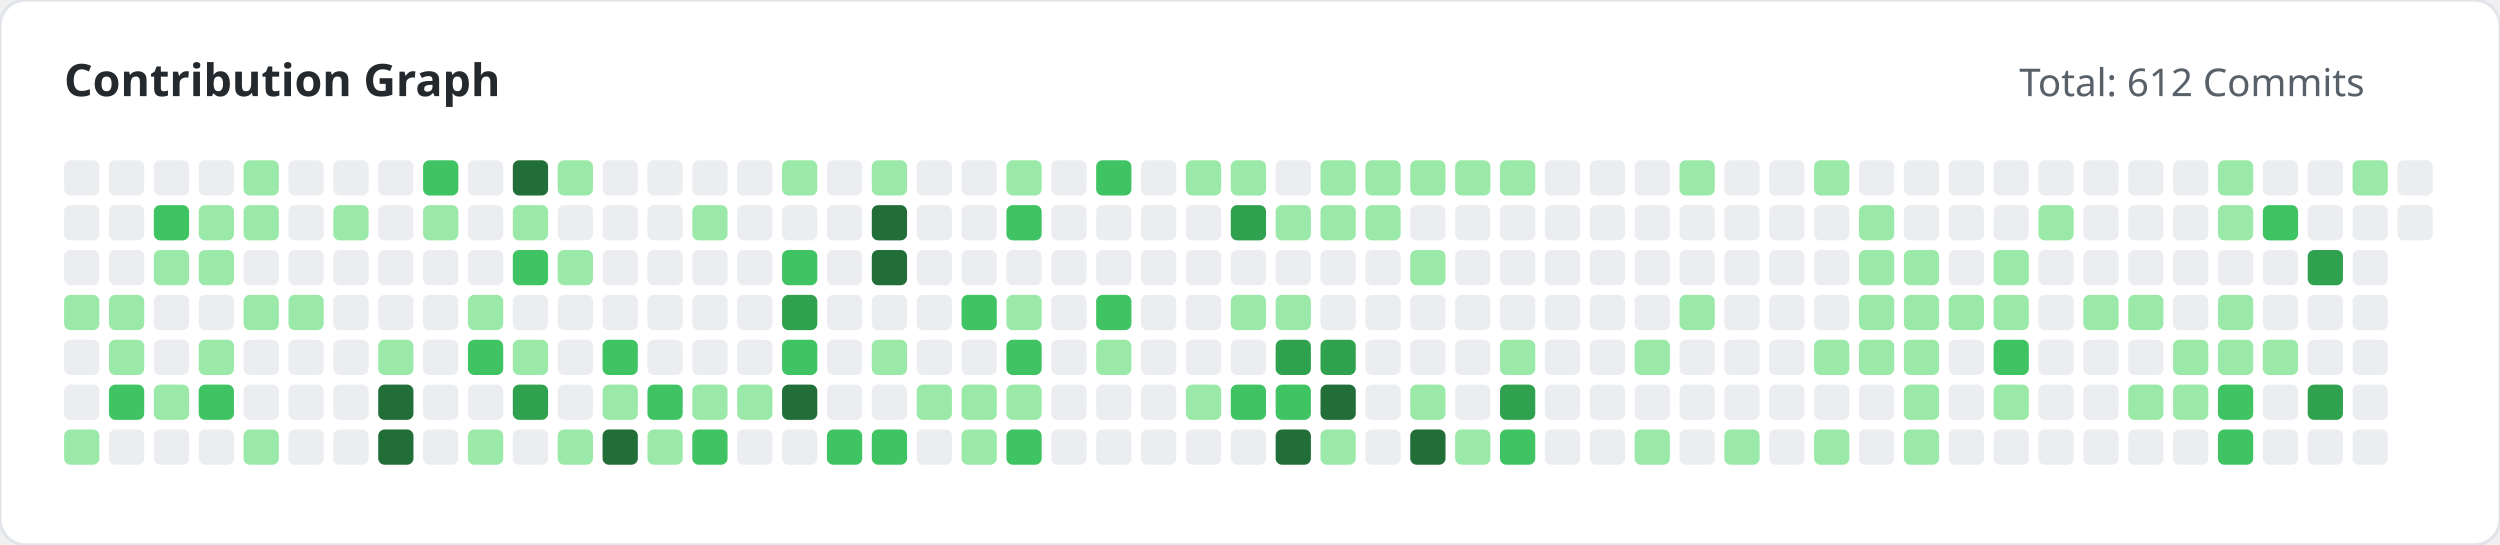
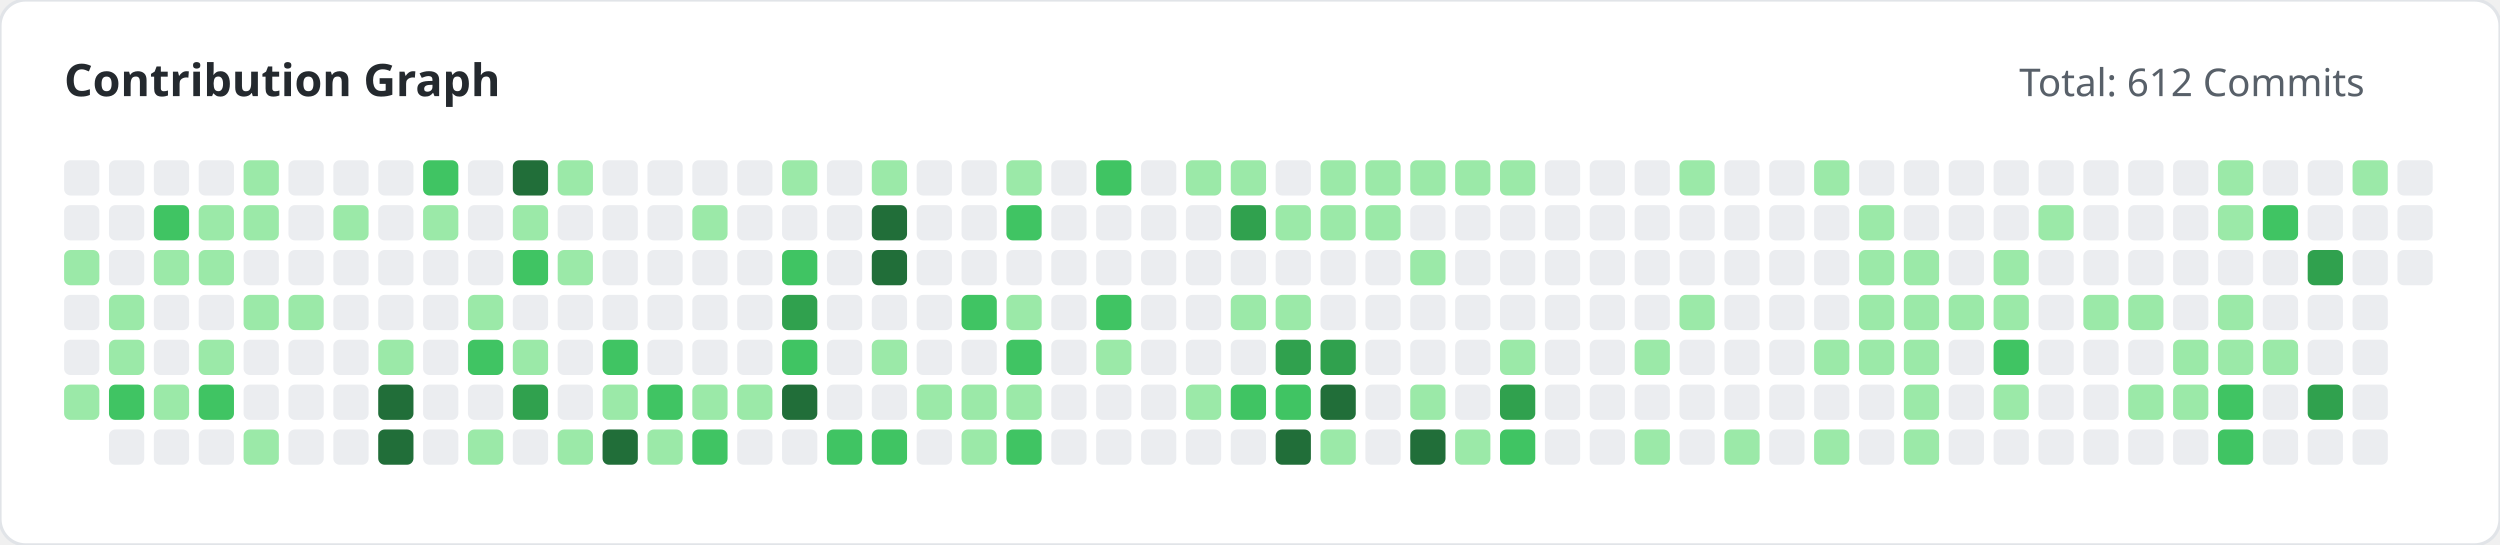
<svg xmlns="http://www.w3.org/2000/svg" width="780" height="170" viewBox="0 0 780 170">
  <style>
        .title { font: bold 14px 'Segoe UI', sans-serif; fill: #24292e; }
        .subtitle { font: 12px 'Segoe UI', sans-serif; fill: #586069; }
    </style>
  <rect width="100%" height="100%" fill="#ffffff" rx="8" stroke="#e1e4e8" stroke-width="1" />
  <text x="20" y="30" class="title">Contribution Graph</text>
  <text x="630" y="30" class="subtitle">Total: 612 Commits</text>
  <g>
    <rect x="20" y="50" width="11" height="11" fill="#ebedf0" rx="2">
                </rect>
    <rect x="20" y="64" width="11" height="11" fill="#ebedf0" rx="2">
                </rect>
-     <rect x="20" y="78" width="11" height="11" fill="#ebedf0" rx="2">
-                 </rect>
-     <rect x="20" y="92" width="11" height="11" fill="#9be9a8" rx="2">
+     <rect x="20" y="78" width="11" height="11" fill="#9be9a8" rx="2">
+                 </rect>
+     <rect x="20" y="92" width="11" height="11" fill="#ebedf0" rx="2">
                </rect>
    <rect x="20" y="106" width="11" height="11" fill="#ebedf0" rx="2">
                </rect>
-     <rect x="20" y="120" width="11" height="11" fill="#ebedf0" rx="2">
-                 </rect>
-     <rect x="20" y="134" width="11" height="11" fill="#9be9a8" rx="2">
+     <rect x="20" y="120" width="11" height="11" fill="#9be9a8" rx="2">
                </rect>
    <rect x="34" y="50" width="11" height="11" fill="#ebedf0" rx="2">
                </rect>
    <rect x="34" y="64" width="11" height="11" fill="#ebedf0" rx="2">
                </rect>
    <rect x="34" y="78" width="11" height="11" fill="#ebedf0" rx="2">
                </rect>
    <rect x="34" y="92" width="11" height="11" fill="#9be9a8" rx="2">
                </rect>
    <rect x="34" y="106" width="11" height="11" fill="#9be9a8" rx="2">
                </rect>
    <rect x="34" y="120" width="11" height="11" fill="#40c463" rx="2">
                </rect>
    <rect x="34" y="134" width="11" height="11" fill="#ebedf0" rx="2">
                </rect>
    <rect x="48" y="50" width="11" height="11" fill="#ebedf0" rx="2">
                </rect>
    <rect x="48" y="64" width="11" height="11" fill="#40c463" rx="2">
                </rect>
    <rect x="48" y="78" width="11" height="11" fill="#9be9a8" rx="2">
                </rect>
    <rect x="48" y="92" width="11" height="11" fill="#ebedf0" rx="2">
                </rect>
    <rect x="48" y="106" width="11" height="11" fill="#ebedf0" rx="2">
                </rect>
    <rect x="48" y="120" width="11" height="11" fill="#9be9a8" rx="2">
                </rect>
    <rect x="48" y="134" width="11" height="11" fill="#ebedf0" rx="2">
                </rect>
    <rect x="62" y="50" width="11" height="11" fill="#ebedf0" rx="2">
                </rect>
    <rect x="62" y="64" width="11" height="11" fill="#9be9a8" rx="2">
                </rect>
    <rect x="62" y="78" width="11" height="11" fill="#9be9a8" rx="2">
                </rect>
    <rect x="62" y="92" width="11" height="11" fill="#ebedf0" rx="2">
                </rect>
    <rect x="62" y="106" width="11" height="11" fill="#9be9a8" rx="2">
                </rect>
    <rect x="62" y="120" width="11" height="11" fill="#40c463" rx="2">
                </rect>
    <rect x="62" y="134" width="11" height="11" fill="#ebedf0" rx="2">
                </rect>
    <rect x="76" y="50" width="11" height="11" fill="#9be9a8" rx="2">
                </rect>
    <rect x="76" y="64" width="11" height="11" fill="#9be9a8" rx="2">
                </rect>
    <rect x="76" y="78" width="11" height="11" fill="#ebedf0" rx="2">
                </rect>
    <rect x="76" y="92" width="11" height="11" fill="#9be9a8" rx="2">
                </rect>
    <rect x="76" y="106" width="11" height="11" fill="#ebedf0" rx="2">
                </rect>
    <rect x="76" y="120" width="11" height="11" fill="#ebedf0" rx="2">
                </rect>
    <rect x="76" y="134" width="11" height="11" fill="#9be9a8" rx="2">
                </rect>
    <rect x="90" y="50" width="11" height="11" fill="#ebedf0" rx="2">
                </rect>
    <rect x="90" y="64" width="11" height="11" fill="#ebedf0" rx="2">
                </rect>
    <rect x="90" y="78" width="11" height="11" fill="#ebedf0" rx="2">
                </rect>
    <rect x="90" y="92" width="11" height="11" fill="#9be9a8" rx="2">
                </rect>
    <rect x="90" y="106" width="11" height="11" fill="#ebedf0" rx="2">
                </rect>
    <rect x="90" y="120" width="11" height="11" fill="#ebedf0" rx="2">
                </rect>
    <rect x="90" y="134" width="11" height="11" fill="#ebedf0" rx="2">
                </rect>
    <rect x="104" y="50" width="11" height="11" fill="#ebedf0" rx="2">
                </rect>
    <rect x="104" y="64" width="11" height="11" fill="#9be9a8" rx="2">
                </rect>
    <rect x="104" y="78" width="11" height="11" fill="#ebedf0" rx="2">
                </rect>
    <rect x="104" y="92" width="11" height="11" fill="#ebedf0" rx="2">
                </rect>
    <rect x="104" y="106" width="11" height="11" fill="#ebedf0" rx="2">
                </rect>
    <rect x="104" y="120" width="11" height="11" fill="#ebedf0" rx="2">
                </rect>
    <rect x="104" y="134" width="11" height="11" fill="#ebedf0" rx="2">
                </rect>
    <rect x="118" y="50" width="11" height="11" fill="#ebedf0" rx="2">
                </rect>
    <rect x="118" y="64" width="11" height="11" fill="#ebedf0" rx="2">
                </rect>
    <rect x="118" y="78" width="11" height="11" fill="#ebedf0" rx="2">
                </rect>
    <rect x="118" y="92" width="11" height="11" fill="#ebedf0" rx="2">
                </rect>
    <rect x="118" y="106" width="11" height="11" fill="#9be9a8" rx="2">
                </rect>
    <rect x="118" y="120" width="11" height="11" fill="#216e39" rx="2">
                </rect>
    <rect x="118" y="134" width="11" height="11" fill="#216e39" rx="2">
                </rect>
    <rect x="132" y="50" width="11" height="11" fill="#40c463" rx="2">
                </rect>
    <rect x="132" y="64" width="11" height="11" fill="#9be9a8" rx="2">
                </rect>
    <rect x="132" y="78" width="11" height="11" fill="#ebedf0" rx="2">
                </rect>
    <rect x="132" y="92" width="11" height="11" fill="#ebedf0" rx="2">
                </rect>
    <rect x="132" y="106" width="11" height="11" fill="#ebedf0" rx="2">
                </rect>
    <rect x="132" y="120" width="11" height="11" fill="#ebedf0" rx="2">
                </rect>
    <rect x="132" y="134" width="11" height="11" fill="#ebedf0" rx="2">
                </rect>
    <rect x="146" y="50" width="11" height="11" fill="#ebedf0" rx="2">
                </rect>
    <rect x="146" y="64" width="11" height="11" fill="#ebedf0" rx="2">
                </rect>
    <rect x="146" y="78" width="11" height="11" fill="#ebedf0" rx="2">
                </rect>
    <rect x="146" y="92" width="11" height="11" fill="#9be9a8" rx="2">
                </rect>
    <rect x="146" y="106" width="11" height="11" fill="#40c463" rx="2">
                </rect>
    <rect x="146" y="120" width="11" height="11" fill="#ebedf0" rx="2">
                </rect>
    <rect x="146" y="134" width="11" height="11" fill="#9be9a8" rx="2">
                </rect>
    <rect x="160" y="50" width="11" height="11" fill="#216e39" rx="2">
                </rect>
    <rect x="160" y="64" width="11" height="11" fill="#9be9a8" rx="2">
                </rect>
    <rect x="160" y="78" width="11" height="11" fill="#40c463" rx="2">
                </rect>
    <rect x="160" y="92" width="11" height="11" fill="#ebedf0" rx="2">
                </rect>
    <rect x="160" y="106" width="11" height="11" fill="#9be9a8" rx="2">
                </rect>
    <rect x="160" y="120" width="11" height="11" fill="#30a14e" rx="2">
                </rect>
    <rect x="160" y="134" width="11" height="11" fill="#ebedf0" rx="2">
                </rect>
    <rect x="174" y="50" width="11" height="11" fill="#9be9a8" rx="2">
                </rect>
    <rect x="174" y="64" width="11" height="11" fill="#ebedf0" rx="2">
                </rect>
    <rect x="174" y="78" width="11" height="11" fill="#9be9a8" rx="2">
                </rect>
    <rect x="174" y="92" width="11" height="11" fill="#ebedf0" rx="2">
                </rect>
    <rect x="174" y="106" width="11" height="11" fill="#ebedf0" rx="2">
                </rect>
    <rect x="174" y="120" width="11" height="11" fill="#ebedf0" rx="2">
                </rect>
    <rect x="174" y="134" width="11" height="11" fill="#9be9a8" rx="2">
                </rect>
    <rect x="188" y="50" width="11" height="11" fill="#ebedf0" rx="2">
                </rect>
    <rect x="188" y="64" width="11" height="11" fill="#ebedf0" rx="2">
                </rect>
    <rect x="188" y="78" width="11" height="11" fill="#ebedf0" rx="2">
                </rect>
    <rect x="188" y="92" width="11" height="11" fill="#ebedf0" rx="2">
                </rect>
    <rect x="188" y="106" width="11" height="11" fill="#40c463" rx="2">
                </rect>
    <rect x="188" y="120" width="11" height="11" fill="#9be9a8" rx="2">
                </rect>
    <rect x="188" y="134" width="11" height="11" fill="#216e39" rx="2">
                </rect>
    <rect x="202" y="50" width="11" height="11" fill="#ebedf0" rx="2">
                </rect>
    <rect x="202" y="64" width="11" height="11" fill="#ebedf0" rx="2">
                </rect>
    <rect x="202" y="78" width="11" height="11" fill="#ebedf0" rx="2">
                </rect>
    <rect x="202" y="92" width="11" height="11" fill="#ebedf0" rx="2">
                </rect>
    <rect x="202" y="106" width="11" height="11" fill="#ebedf0" rx="2">
                </rect>
    <rect x="202" y="120" width="11" height="11" fill="#40c463" rx="2">
                </rect>
    <rect x="202" y="134" width="11" height="11" fill="#9be9a8" rx="2">
                </rect>
    <rect x="216" y="50" width="11" height="11" fill="#ebedf0" rx="2">
                </rect>
    <rect x="216" y="64" width="11" height="11" fill="#9be9a8" rx="2">
                </rect>
    <rect x="216" y="78" width="11" height="11" fill="#ebedf0" rx="2">
                </rect>
    <rect x="216" y="92" width="11" height="11" fill="#ebedf0" rx="2">
                </rect>
    <rect x="216" y="106" width="11" height="11" fill="#ebedf0" rx="2">
                </rect>
    <rect x="216" y="120" width="11" height="11" fill="#9be9a8" rx="2">
                </rect>
    <rect x="216" y="134" width="11" height="11" fill="#40c463" rx="2">
                </rect>
    <rect x="230" y="50" width="11" height="11" fill="#ebedf0" rx="2">
                </rect>
    <rect x="230" y="64" width="11" height="11" fill="#ebedf0" rx="2">
                </rect>
    <rect x="230" y="78" width="11" height="11" fill="#ebedf0" rx="2">
                </rect>
    <rect x="230" y="92" width="11" height="11" fill="#ebedf0" rx="2">
                </rect>
    <rect x="230" y="106" width="11" height="11" fill="#ebedf0" rx="2">
                </rect>
    <rect x="230" y="120" width="11" height="11" fill="#9be9a8" rx="2">
                </rect>
    <rect x="230" y="134" width="11" height="11" fill="#ebedf0" rx="2">
                </rect>
    <rect x="244" y="50" width="11" height="11" fill="#9be9a8" rx="2">
                </rect>
    <rect x="244" y="64" width="11" height="11" fill="#ebedf0" rx="2">
                </rect>
    <rect x="244" y="78" width="11" height="11" fill="#40c463" rx="2">
                </rect>
    <rect x="244" y="92" width="11" height="11" fill="#30a14e" rx="2">
                </rect>
    <rect x="244" y="106" width="11" height="11" fill="#40c463" rx="2">
                </rect>
    <rect x="244" y="120" width="11" height="11" fill="#216e39" rx="2">
                </rect>
    <rect x="244" y="134" width="11" height="11" fill="#ebedf0" rx="2">
                </rect>
    <rect x="258" y="50" width="11" height="11" fill="#ebedf0" rx="2">
                </rect>
    <rect x="258" y="64" width="11" height="11" fill="#ebedf0" rx="2">
                </rect>
    <rect x="258" y="78" width="11" height="11" fill="#ebedf0" rx="2">
                </rect>
    <rect x="258" y="92" width="11" height="11" fill="#ebedf0" rx="2">
                </rect>
    <rect x="258" y="106" width="11" height="11" fill="#ebedf0" rx="2">
                </rect>
    <rect x="258" y="120" width="11" height="11" fill="#ebedf0" rx="2">
                </rect>
    <rect x="258" y="134" width="11" height="11" fill="#40c463" rx="2">
                </rect>
    <rect x="272" y="50" width="11" height="11" fill="#9be9a8" rx="2">
                </rect>
    <rect x="272" y="64" width="11" height="11" fill="#216e39" rx="2">
                </rect>
    <rect x="272" y="78" width="11" height="11" fill="#216e39" rx="2">
                </rect>
    <rect x="272" y="92" width="11" height="11" fill="#ebedf0" rx="2">
                </rect>
    <rect x="272" y="106" width="11" height="11" fill="#9be9a8" rx="2">
                </rect>
    <rect x="272" y="120" width="11" height="11" fill="#ebedf0" rx="2">
                </rect>
    <rect x="272" y="134" width="11" height="11" fill="#40c463" rx="2">
                </rect>
    <rect x="286" y="50" width="11" height="11" fill="#ebedf0" rx="2">
                </rect>
    <rect x="286" y="64" width="11" height="11" fill="#ebedf0" rx="2">
                </rect>
    <rect x="286" y="78" width="11" height="11" fill="#ebedf0" rx="2">
                </rect>
    <rect x="286" y="92" width="11" height="11" fill="#ebedf0" rx="2">
                </rect>
    <rect x="286" y="106" width="11" height="11" fill="#ebedf0" rx="2">
                </rect>
    <rect x="286" y="120" width="11" height="11" fill="#9be9a8" rx="2">
                </rect>
    <rect x="286" y="134" width="11" height="11" fill="#ebedf0" rx="2">
                </rect>
    <rect x="300" y="50" width="11" height="11" fill="#ebedf0" rx="2">
                </rect>
    <rect x="300" y="64" width="11" height="11" fill="#ebedf0" rx="2">
                </rect>
    <rect x="300" y="78" width="11" height="11" fill="#ebedf0" rx="2">
                </rect>
    <rect x="300" y="92" width="11" height="11" fill="#40c463" rx="2">
                </rect>
    <rect x="300" y="106" width="11" height="11" fill="#ebedf0" rx="2">
                </rect>
    <rect x="300" y="120" width="11" height="11" fill="#9be9a8" rx="2">
                </rect>
    <rect x="300" y="134" width="11" height="11" fill="#9be9a8" rx="2">
                </rect>
    <rect x="314" y="50" width="11" height="11" fill="#9be9a8" rx="2">
                </rect>
    <rect x="314" y="64" width="11" height="11" fill="#40c463" rx="2">
                </rect>
    <rect x="314" y="78" width="11" height="11" fill="#ebedf0" rx="2">
                </rect>
    <rect x="314" y="92" width="11" height="11" fill="#9be9a8" rx="2">
                </rect>
    <rect x="314" y="106" width="11" height="11" fill="#40c463" rx="2">
                </rect>
    <rect x="314" y="120" width="11" height="11" fill="#9be9a8" rx="2">
                </rect>
    <rect x="314" y="134" width="11" height="11" fill="#40c463" rx="2">
                </rect>
    <rect x="328" y="50" width="11" height="11" fill="#ebedf0" rx="2">
                </rect>
    <rect x="328" y="64" width="11" height="11" fill="#ebedf0" rx="2">
                </rect>
    <rect x="328" y="78" width="11" height="11" fill="#ebedf0" rx="2">
                </rect>
    <rect x="328" y="92" width="11" height="11" fill="#ebedf0" rx="2">
                </rect>
    <rect x="328" y="106" width="11" height="11" fill="#ebedf0" rx="2">
                </rect>
    <rect x="328" y="120" width="11" height="11" fill="#ebedf0" rx="2">
                </rect>
    <rect x="328" y="134" width="11" height="11" fill="#ebedf0" rx="2">
                </rect>
    <rect x="342" y="50" width="11" height="11" fill="#40c463" rx="2">
                </rect>
    <rect x="342" y="64" width="11" height="11" fill="#ebedf0" rx="2">
                </rect>
    <rect x="342" y="78" width="11" height="11" fill="#ebedf0" rx="2">
                </rect>
    <rect x="342" y="92" width="11" height="11" fill="#40c463" rx="2">
                </rect>
    <rect x="342" y="106" width="11" height="11" fill="#9be9a8" rx="2">
                </rect>
    <rect x="342" y="120" width="11" height="11" fill="#ebedf0" rx="2">
                </rect>
    <rect x="342" y="134" width="11" height="11" fill="#ebedf0" rx="2">
                </rect>
    <rect x="356" y="50" width="11" height="11" fill="#ebedf0" rx="2">
                </rect>
    <rect x="356" y="64" width="11" height="11" fill="#ebedf0" rx="2">
                </rect>
    <rect x="356" y="78" width="11" height="11" fill="#ebedf0" rx="2">
                </rect>
    <rect x="356" y="92" width="11" height="11" fill="#ebedf0" rx="2">
                </rect>
    <rect x="356" y="106" width="11" height="11" fill="#ebedf0" rx="2">
                </rect>
    <rect x="356" y="120" width="11" height="11" fill="#ebedf0" rx="2">
                </rect>
    <rect x="356" y="134" width="11" height="11" fill="#ebedf0" rx="2">
                </rect>
    <rect x="370" y="50" width="11" height="11" fill="#9be9a8" rx="2">
                </rect>
    <rect x="370" y="64" width="11" height="11" fill="#ebedf0" rx="2">
                </rect>
    <rect x="370" y="78" width="11" height="11" fill="#ebedf0" rx="2">
                </rect>
    <rect x="370" y="92" width="11" height="11" fill="#ebedf0" rx="2">
                </rect>
    <rect x="370" y="106" width="11" height="11" fill="#ebedf0" rx="2">
                </rect>
    <rect x="370" y="120" width="11" height="11" fill="#9be9a8" rx="2">
                </rect>
    <rect x="370" y="134" width="11" height="11" fill="#ebedf0" rx="2">
                </rect>
    <rect x="384" y="50" width="11" height="11" fill="#9be9a8" rx="2">
                </rect>
    <rect x="384" y="64" width="11" height="11" fill="#30a14e" rx="2">
                </rect>
    <rect x="384" y="78" width="11" height="11" fill="#ebedf0" rx="2">
                </rect>
    <rect x="384" y="92" width="11" height="11" fill="#9be9a8" rx="2">
                </rect>
    <rect x="384" y="106" width="11" height="11" fill="#ebedf0" rx="2">
                </rect>
    <rect x="384" y="120" width="11" height="11" fill="#40c463" rx="2">
                </rect>
    <rect x="384" y="134" width="11" height="11" fill="#ebedf0" rx="2">
                </rect>
    <rect x="398" y="50" width="11" height="11" fill="#ebedf0" rx="2">
                </rect>
    <rect x="398" y="64" width="11" height="11" fill="#9be9a8" rx="2">
                </rect>
    <rect x="398" y="78" width="11" height="11" fill="#ebedf0" rx="2">
                </rect>
    <rect x="398" y="92" width="11" height="11" fill="#9be9a8" rx="2">
                </rect>
    <rect x="398" y="106" width="11" height="11" fill="#30a14e" rx="2">
                </rect>
    <rect x="398" y="120" width="11" height="11" fill="#40c463" rx="2">
                </rect>
    <rect x="398" y="134" width="11" height="11" fill="#216e39" rx="2">
                </rect>
    <rect x="412" y="50" width="11" height="11" fill="#9be9a8" rx="2">
                </rect>
    <rect x="412" y="64" width="11" height="11" fill="#9be9a8" rx="2">
                </rect>
    <rect x="412" y="78" width="11" height="11" fill="#ebedf0" rx="2">
                </rect>
    <rect x="412" y="92" width="11" height="11" fill="#ebedf0" rx="2">
                </rect>
    <rect x="412" y="106" width="11" height="11" fill="#30a14e" rx="2">
                </rect>
    <rect x="412" y="120" width="11" height="11" fill="#216e39" rx="2">
                </rect>
    <rect x="412" y="134" width="11" height="11" fill="#9be9a8" rx="2">
                </rect>
    <rect x="426" y="50" width="11" height="11" fill="#9be9a8" rx="2">
                </rect>
    <rect x="426" y="64" width="11" height="11" fill="#9be9a8" rx="2">
                </rect>
    <rect x="426" y="78" width="11" height="11" fill="#ebedf0" rx="2">
                </rect>
    <rect x="426" y="92" width="11" height="11" fill="#ebedf0" rx="2">
                </rect>
    <rect x="426" y="106" width="11" height="11" fill="#ebedf0" rx="2">
                </rect>
    <rect x="426" y="120" width="11" height="11" fill="#ebedf0" rx="2">
                </rect>
    <rect x="426" y="134" width="11" height="11" fill="#ebedf0" rx="2">
                </rect>
    <rect x="440" y="50" width="11" height="11" fill="#9be9a8" rx="2">
                </rect>
    <rect x="440" y="64" width="11" height="11" fill="#ebedf0" rx="2">
                </rect>
    <rect x="440" y="78" width="11" height="11" fill="#9be9a8" rx="2">
                </rect>
    <rect x="440" y="92" width="11" height="11" fill="#ebedf0" rx="2">
                </rect>
    <rect x="440" y="106" width="11" height="11" fill="#ebedf0" rx="2">
                </rect>
    <rect x="440" y="120" width="11" height="11" fill="#9be9a8" rx="2">
                </rect>
    <rect x="440" y="134" width="11" height="11" fill="#216e39" rx="2">
                </rect>
    <rect x="454" y="50" width="11" height="11" fill="#9be9a8" rx="2">
                </rect>
    <rect x="454" y="64" width="11" height="11" fill="#ebedf0" rx="2">
                </rect>
    <rect x="454" y="78" width="11" height="11" fill="#ebedf0" rx="2">
                </rect>
    <rect x="454" y="92" width="11" height="11" fill="#ebedf0" rx="2">
                </rect>
    <rect x="454" y="106" width="11" height="11" fill="#ebedf0" rx="2">
                </rect>
    <rect x="454" y="120" width="11" height="11" fill="#ebedf0" rx="2">
                </rect>
    <rect x="454" y="134" width="11" height="11" fill="#9be9a8" rx="2">
                </rect>
    <rect x="468" y="50" width="11" height="11" fill="#9be9a8" rx="2">
                </rect>
    <rect x="468" y="64" width="11" height="11" fill="#ebedf0" rx="2">
                </rect>
    <rect x="468" y="78" width="11" height="11" fill="#ebedf0" rx="2">
                </rect>
    <rect x="468" y="92" width="11" height="11" fill="#ebedf0" rx="2">
                </rect>
    <rect x="468" y="106" width="11" height="11" fill="#9be9a8" rx="2">
                </rect>
    <rect x="468" y="120" width="11" height="11" fill="#30a14e" rx="2">
                </rect>
    <rect x="468" y="134" width="11" height="11" fill="#40c463" rx="2">
                </rect>
    <rect x="482" y="50" width="11" height="11" fill="#ebedf0" rx="2">
                </rect>
    <rect x="482" y="64" width="11" height="11" fill="#ebedf0" rx="2">
                </rect>
    <rect x="482" y="78" width="11" height="11" fill="#ebedf0" rx="2">
                </rect>
    <rect x="482" y="92" width="11" height="11" fill="#ebedf0" rx="2">
                </rect>
    <rect x="482" y="106" width="11" height="11" fill="#ebedf0" rx="2">
                </rect>
    <rect x="482" y="120" width="11" height="11" fill="#ebedf0" rx="2">
                </rect>
    <rect x="482" y="134" width="11" height="11" fill="#ebedf0" rx="2">
                </rect>
    <rect x="496" y="50" width="11" height="11" fill="#ebedf0" rx="2">
                </rect>
    <rect x="496" y="64" width="11" height="11" fill="#ebedf0" rx="2">
                </rect>
    <rect x="496" y="78" width="11" height="11" fill="#ebedf0" rx="2">
                </rect>
    <rect x="496" y="92" width="11" height="11" fill="#ebedf0" rx="2">
                </rect>
    <rect x="496" y="106" width="11" height="11" fill="#ebedf0" rx="2">
                </rect>
    <rect x="496" y="120" width="11" height="11" fill="#ebedf0" rx="2">
                </rect>
    <rect x="496" y="134" width="11" height="11" fill="#ebedf0" rx="2">
                </rect>
    <rect x="510" y="50" width="11" height="11" fill="#ebedf0" rx="2">
                </rect>
    <rect x="510" y="64" width="11" height="11" fill="#ebedf0" rx="2">
                </rect>
    <rect x="510" y="78" width="11" height="11" fill="#ebedf0" rx="2">
                </rect>
    <rect x="510" y="92" width="11" height="11" fill="#ebedf0" rx="2">
                </rect>
    <rect x="510" y="106" width="11" height="11" fill="#9be9a8" rx="2">
                </rect>
    <rect x="510" y="120" width="11" height="11" fill="#ebedf0" rx="2">
                </rect>
    <rect x="510" y="134" width="11" height="11" fill="#9be9a8" rx="2">
                </rect>
    <rect x="524" y="50" width="11" height="11" fill="#9be9a8" rx="2">
                </rect>
    <rect x="524" y="64" width="11" height="11" fill="#ebedf0" rx="2">
                </rect>
    <rect x="524" y="78" width="11" height="11" fill="#ebedf0" rx="2">
                </rect>
    <rect x="524" y="92" width="11" height="11" fill="#9be9a8" rx="2">
                </rect>
    <rect x="524" y="106" width="11" height="11" fill="#ebedf0" rx="2">
                </rect>
    <rect x="524" y="120" width="11" height="11" fill="#ebedf0" rx="2">
                </rect>
    <rect x="524" y="134" width="11" height="11" fill="#ebedf0" rx="2">
                </rect>
    <rect x="538" y="50" width="11" height="11" fill="#ebedf0" rx="2">
                </rect>
    <rect x="538" y="64" width="11" height="11" fill="#ebedf0" rx="2">
                </rect>
    <rect x="538" y="78" width="11" height="11" fill="#ebedf0" rx="2">
                </rect>
    <rect x="538" y="92" width="11" height="11" fill="#ebedf0" rx="2">
                </rect>
    <rect x="538" y="106" width="11" height="11" fill="#ebedf0" rx="2">
                </rect>
    <rect x="538" y="120" width="11" height="11" fill="#ebedf0" rx="2">
                </rect>
    <rect x="538" y="134" width="11" height="11" fill="#9be9a8" rx="2">
                </rect>
    <rect x="552" y="50" width="11" height="11" fill="#ebedf0" rx="2">
                </rect>
    <rect x="552" y="64" width="11" height="11" fill="#ebedf0" rx="2">
                </rect>
    <rect x="552" y="78" width="11" height="11" fill="#ebedf0" rx="2">
                </rect>
    <rect x="552" y="92" width="11" height="11" fill="#ebedf0" rx="2">
                </rect>
    <rect x="552" y="106" width="11" height="11" fill="#ebedf0" rx="2">
                </rect>
    <rect x="552" y="120" width="11" height="11" fill="#ebedf0" rx="2">
                </rect>
    <rect x="552" y="134" width="11" height="11" fill="#ebedf0" rx="2">
                </rect>
    <rect x="566" y="50" width="11" height="11" fill="#9be9a8" rx="2">
                </rect>
    <rect x="566" y="64" width="11" height="11" fill="#ebedf0" rx="2">
                </rect>
    <rect x="566" y="78" width="11" height="11" fill="#ebedf0" rx="2">
                </rect>
    <rect x="566" y="92" width="11" height="11" fill="#ebedf0" rx="2">
                </rect>
    <rect x="566" y="106" width="11" height="11" fill="#9be9a8" rx="2">
                </rect>
    <rect x="566" y="120" width="11" height="11" fill="#ebedf0" rx="2">
                </rect>
    <rect x="566" y="134" width="11" height="11" fill="#9be9a8" rx="2">
                </rect>
    <rect x="580" y="50" width="11" height="11" fill="#ebedf0" rx="2">
                </rect>
    <rect x="580" y="64" width="11" height="11" fill="#9be9a8" rx="2">
                </rect>
    <rect x="580" y="78" width="11" height="11" fill="#9be9a8" rx="2">
                </rect>
    <rect x="580" y="92" width="11" height="11" fill="#9be9a8" rx="2">
                </rect>
    <rect x="580" y="106" width="11" height="11" fill="#9be9a8" rx="2">
                </rect>
    <rect x="580" y="120" width="11" height="11" fill="#ebedf0" rx="2">
                </rect>
    <rect x="580" y="134" width="11" height="11" fill="#ebedf0" rx="2">
                </rect>
    <rect x="594" y="50" width="11" height="11" fill="#ebedf0" rx="2">
                </rect>
    <rect x="594" y="64" width="11" height="11" fill="#ebedf0" rx="2">
                </rect>
    <rect x="594" y="78" width="11" height="11" fill="#9be9a8" rx="2">
                </rect>
    <rect x="594" y="92" width="11" height="11" fill="#9be9a8" rx="2">
                </rect>
    <rect x="594" y="106" width="11" height="11" fill="#9be9a8" rx="2">
                </rect>
    <rect x="594" y="120" width="11" height="11" fill="#9be9a8" rx="2">
                </rect>
    <rect x="594" y="134" width="11" height="11" fill="#9be9a8" rx="2">
                </rect>
    <rect x="608" y="50" width="11" height="11" fill="#ebedf0" rx="2">
                </rect>
    <rect x="608" y="64" width="11" height="11" fill="#ebedf0" rx="2">
                </rect>
    <rect x="608" y="78" width="11" height="11" fill="#ebedf0" rx="2">
                </rect>
    <rect x="608" y="92" width="11" height="11" fill="#9be9a8" rx="2">
                </rect>
    <rect x="608" y="106" width="11" height="11" fill="#ebedf0" rx="2">
                </rect>
    <rect x="608" y="120" width="11" height="11" fill="#ebedf0" rx="2">
                </rect>
    <rect x="608" y="134" width="11" height="11" fill="#ebedf0" rx="2">
                </rect>
    <rect x="622" y="50" width="11" height="11" fill="#ebedf0" rx="2">
                </rect>
    <rect x="622" y="64" width="11" height="11" fill="#ebedf0" rx="2">
                </rect>
    <rect x="622" y="78" width="11" height="11" fill="#9be9a8" rx="2">
                </rect>
    <rect x="622" y="92" width="11" height="11" fill="#9be9a8" rx="2">
                </rect>
    <rect x="622" y="106" width="11" height="11" fill="#40c463" rx="2">
                </rect>
    <rect x="622" y="120" width="11" height="11" fill="#9be9a8" rx="2">
                </rect>
    <rect x="622" y="134" width="11" height="11" fill="#ebedf0" rx="2">
                </rect>
    <rect x="636" y="50" width="11" height="11" fill="#ebedf0" rx="2">
                </rect>
    <rect x="636" y="64" width="11" height="11" fill="#9be9a8" rx="2">
                </rect>
    <rect x="636" y="78" width="11" height="11" fill="#ebedf0" rx="2">
                </rect>
    <rect x="636" y="92" width="11" height="11" fill="#ebedf0" rx="2">
                </rect>
    <rect x="636" y="106" width="11" height="11" fill="#ebedf0" rx="2">
                </rect>
    <rect x="636" y="120" width="11" height="11" fill="#ebedf0" rx="2">
                </rect>
    <rect x="636" y="134" width="11" height="11" fill="#ebedf0" rx="2">
                </rect>
    <rect x="650" y="50" width="11" height="11" fill="#ebedf0" rx="2">
                </rect>
    <rect x="650" y="64" width="11" height="11" fill="#ebedf0" rx="2">
                </rect>
    <rect x="650" y="78" width="11" height="11" fill="#ebedf0" rx="2">
                </rect>
    <rect x="650" y="92" width="11" height="11" fill="#9be9a8" rx="2">
                </rect>
    <rect x="650" y="106" width="11" height="11" fill="#ebedf0" rx="2">
                </rect>
    <rect x="650" y="120" width="11" height="11" fill="#ebedf0" rx="2">
                </rect>
    <rect x="650" y="134" width="11" height="11" fill="#ebedf0" rx="2">
                </rect>
    <rect x="664" y="50" width="11" height="11" fill="#ebedf0" rx="2">
                </rect>
    <rect x="664" y="64" width="11" height="11" fill="#ebedf0" rx="2">
                </rect>
    <rect x="664" y="78" width="11" height="11" fill="#ebedf0" rx="2">
                </rect>
    <rect x="664" y="92" width="11" height="11" fill="#9be9a8" rx="2">
                </rect>
    <rect x="664" y="106" width="11" height="11" fill="#ebedf0" rx="2">
                </rect>
    <rect x="664" y="120" width="11" height="11" fill="#9be9a8" rx="2">
                </rect>
    <rect x="664" y="134" width="11" height="11" fill="#ebedf0" rx="2">
                </rect>
    <rect x="678" y="50" width="11" height="11" fill="#ebedf0" rx="2">
                </rect>
    <rect x="678" y="64" width="11" height="11" fill="#ebedf0" rx="2">
                </rect>
    <rect x="678" y="78" width="11" height="11" fill="#ebedf0" rx="2">
                </rect>
    <rect x="678" y="92" width="11" height="11" fill="#ebedf0" rx="2">
                </rect>
    <rect x="678" y="106" width="11" height="11" fill="#9be9a8" rx="2">
                </rect>
    <rect x="678" y="120" width="11" height="11" fill="#9be9a8" rx="2">
                </rect>
    <rect x="678" y="134" width="11" height="11" fill="#ebedf0" rx="2">
                </rect>
    <rect x="692" y="50" width="11" height="11" fill="#9be9a8" rx="2">
                </rect>
    <rect x="692" y="64" width="11" height="11" fill="#9be9a8" rx="2">
                </rect>
    <rect x="692" y="78" width="11" height="11" fill="#ebedf0" rx="2">
                </rect>
    <rect x="692" y="92" width="11" height="11" fill="#9be9a8" rx="2">
                </rect>
    <rect x="692" y="106" width="11" height="11" fill="#9be9a8" rx="2">
                </rect>
    <rect x="692" y="120" width="11" height="11" fill="#40c463" rx="2">
                </rect>
    <rect x="692" y="134" width="11" height="11" fill="#40c463" rx="2">
                </rect>
    <rect x="706" y="50" width="11" height="11" fill="#ebedf0" rx="2">
                </rect>
    <rect x="706" y="64" width="11" height="11" fill="#40c463" rx="2">
                </rect>
    <rect x="706" y="78" width="11" height="11" fill="#ebedf0" rx="2">
                </rect>
    <rect x="706" y="92" width="11" height="11" fill="#ebedf0" rx="2">
                </rect>
    <rect x="706" y="106" width="11" height="11" fill="#9be9a8" rx="2">
                </rect>
    <rect x="706" y="120" width="11" height="11" fill="#ebedf0" rx="2">
                </rect>
    <rect x="706" y="134" width="11" height="11" fill="#ebedf0" rx="2">
                </rect>
    <rect x="720" y="50" width="11" height="11" fill="#ebedf0" rx="2">
                </rect>
    <rect x="720" y="64" width="11" height="11" fill="#ebedf0" rx="2">
                </rect>
    <rect x="720" y="78" width="11" height="11" fill="#30a14e" rx="2">
                </rect>
    <rect x="720" y="92" width="11" height="11" fill="#ebedf0" rx="2">
                </rect>
    <rect x="720" y="106" width="11" height="11" fill="#ebedf0" rx="2">
                </rect>
    <rect x="720" y="120" width="11" height="11" fill="#30a14e" rx="2">
                </rect>
    <rect x="720" y="134" width="11" height="11" fill="#ebedf0" rx="2">
                </rect>
    <rect x="734" y="50" width="11" height="11" fill="#9be9a8" rx="2">
                </rect>
    <rect x="734" y="64" width="11" height="11" fill="#ebedf0" rx="2">
                </rect>
    <rect x="734" y="78" width="11" height="11" fill="#ebedf0" rx="2">
                </rect>
    <rect x="734" y="92" width="11" height="11" fill="#ebedf0" rx="2">
                </rect>
    <rect x="734" y="106" width="11" height="11" fill="#ebedf0" rx="2">
                </rect>
    <rect x="734" y="120" width="11" height="11" fill="#ebedf0" rx="2">
                </rect>
    <rect x="734" y="134" width="11" height="11" fill="#ebedf0" rx="2">
                </rect>
    <rect x="748" y="50" width="11" height="11" fill="#ebedf0" rx="2">
                </rect>
    <rect x="748" y="64" width="11" height="11" fill="#ebedf0" rx="2">
+                 </rect>
+     <rect x="748" y="78" width="11" height="11" fill="#ebedf0" rx="2">
                </rect>
  </g>
</svg>
